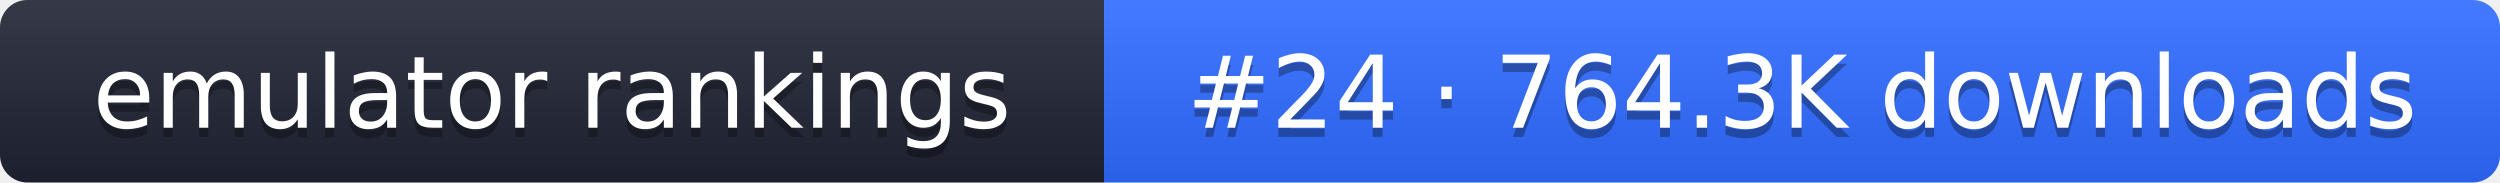
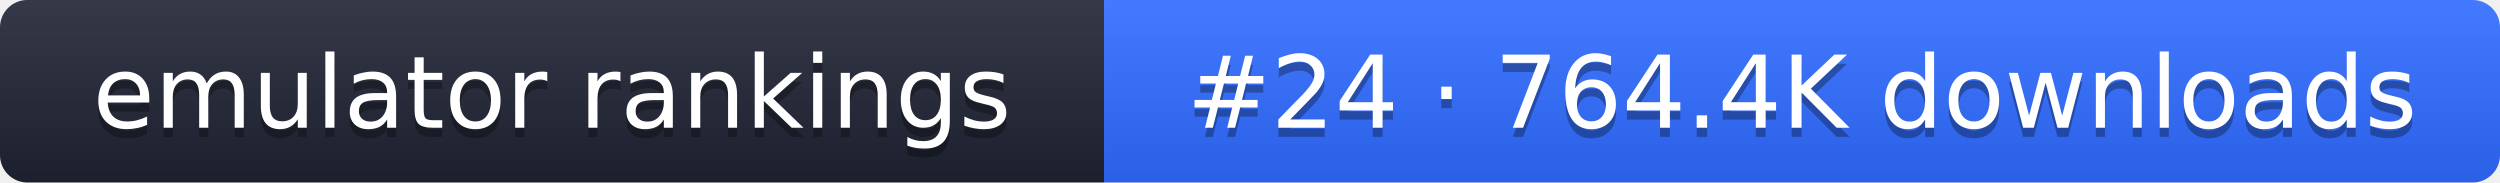
- <svg xmlns="http://www.w3.org/2000/svg" width="274" height="20" role="img" aria-label="emulator rankings: #24 · 764.3K downloads">
+ <svg xmlns="http://www.w3.org/2000/svg" width="274" height="20" role="img" aria-label="emulator rankings: #24 · 764.4K downloads">
  <linearGradient id="g" x2="0" y2="100%">
    <stop offset="0" stop-color="#fff" stop-opacity=".1" />
    <stop offset="1" stop-opacity=".1" />
  </linearGradient>
  <clipPath id="r">
    <rect width="274" height="20" rx="3" fill="#fff" />
  </clipPath>
  <g clip-path="url(#r)">
    <rect width="121" height="20" fill="#1f2433" />
    <rect x="121" width="153" height="20" fill="#2f6bff" />
    <rect width="274" height="20" fill="url(#g)" />
  </g>
  <g fill="#fff" text-anchor="middle" font-family="Verdana,DejaVu Sans,sans-serif" font-size="11">
    <text x="60.5" y="15" fill="#010101" fill-opacity=".3">emulator rankings</text>
    <text x="60.5" y="14">emulator rankings</text>
-     <text x="197.5" y="15" fill="#010101" fill-opacity=".3">#24 · 764.3K downloads</text>
-     <text x="197.5" y="14">#24 · 764.3K downloads</text>
+     <text x="197.5" y="15" fill="#010101" fill-opacity=".3">#24 · 764.4K downloads</text>
+     <text x="197.5" y="14">#24 · 764.4K downloads</text>
  </g>
</svg>
